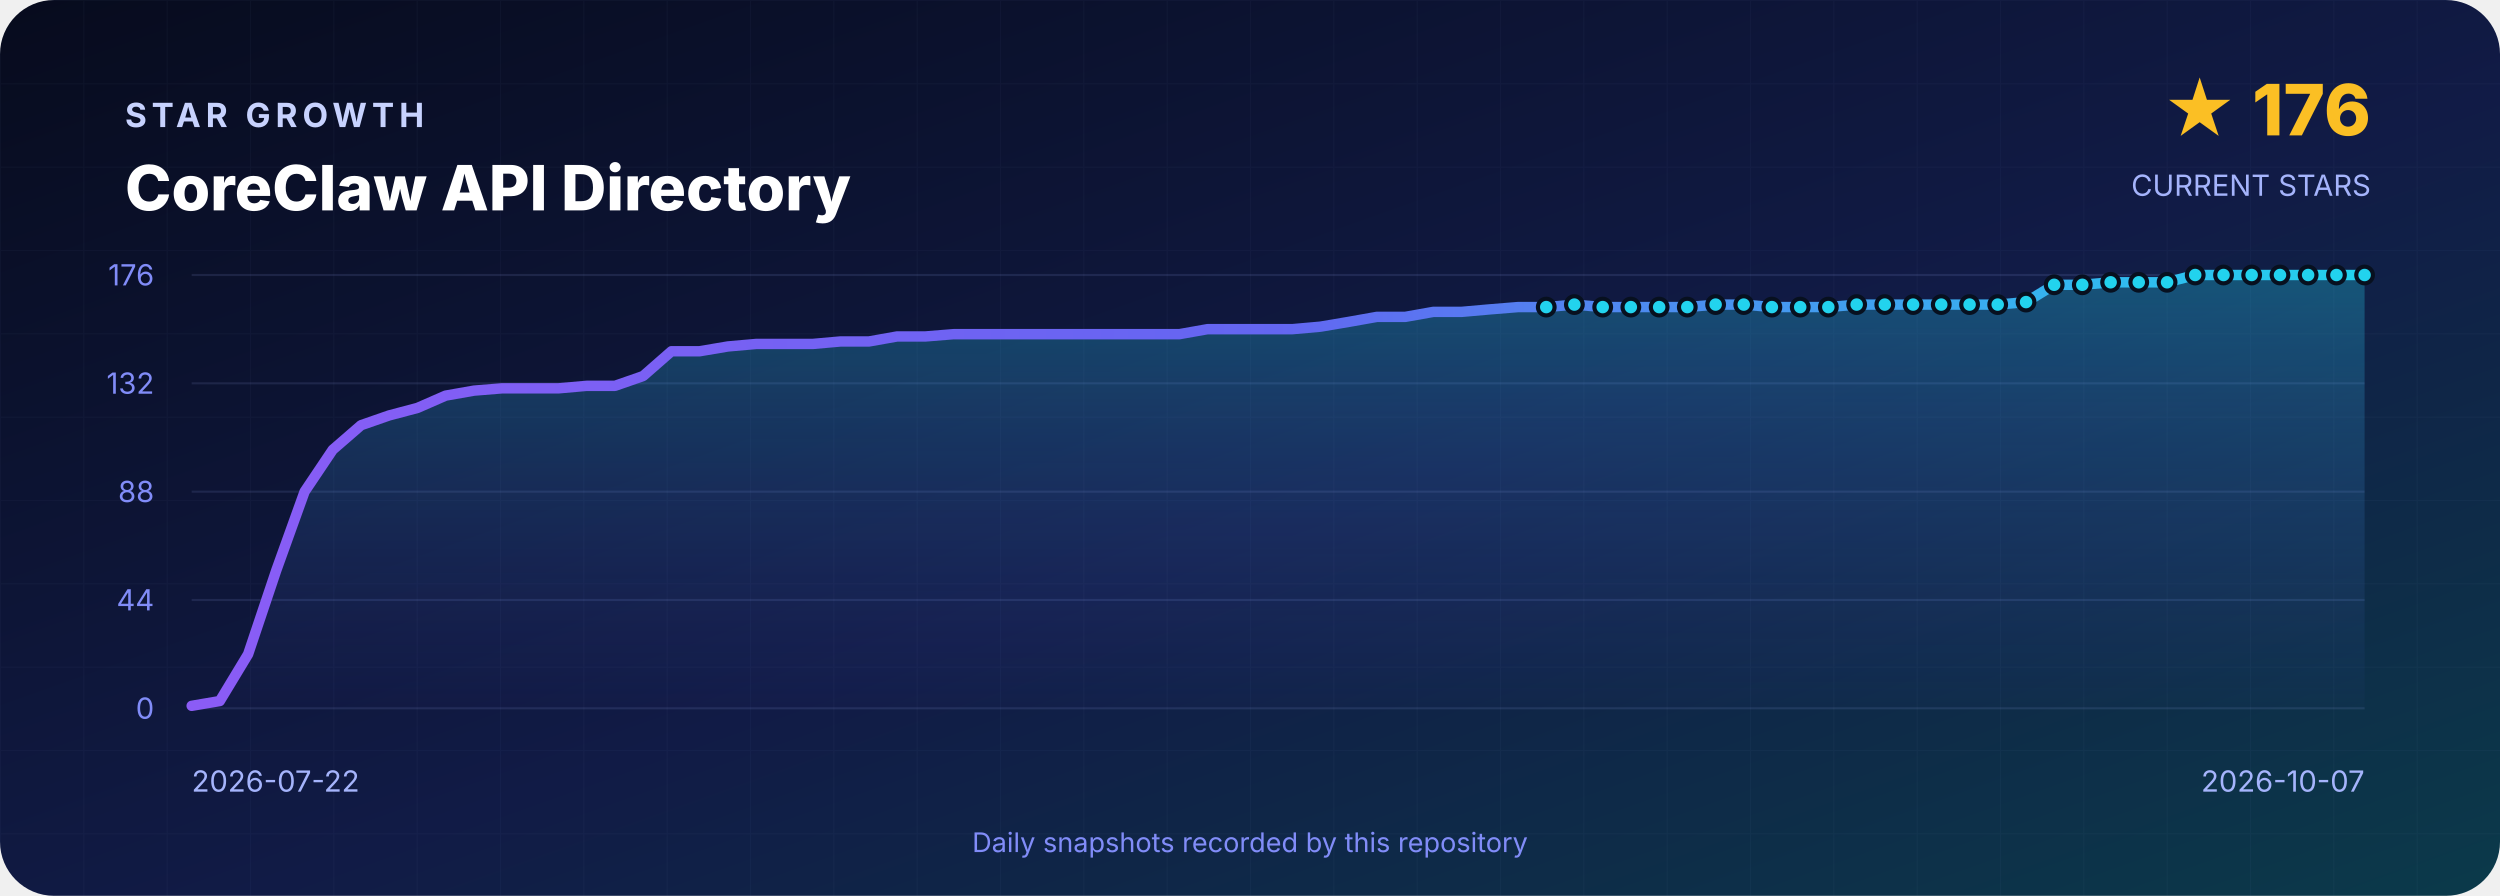
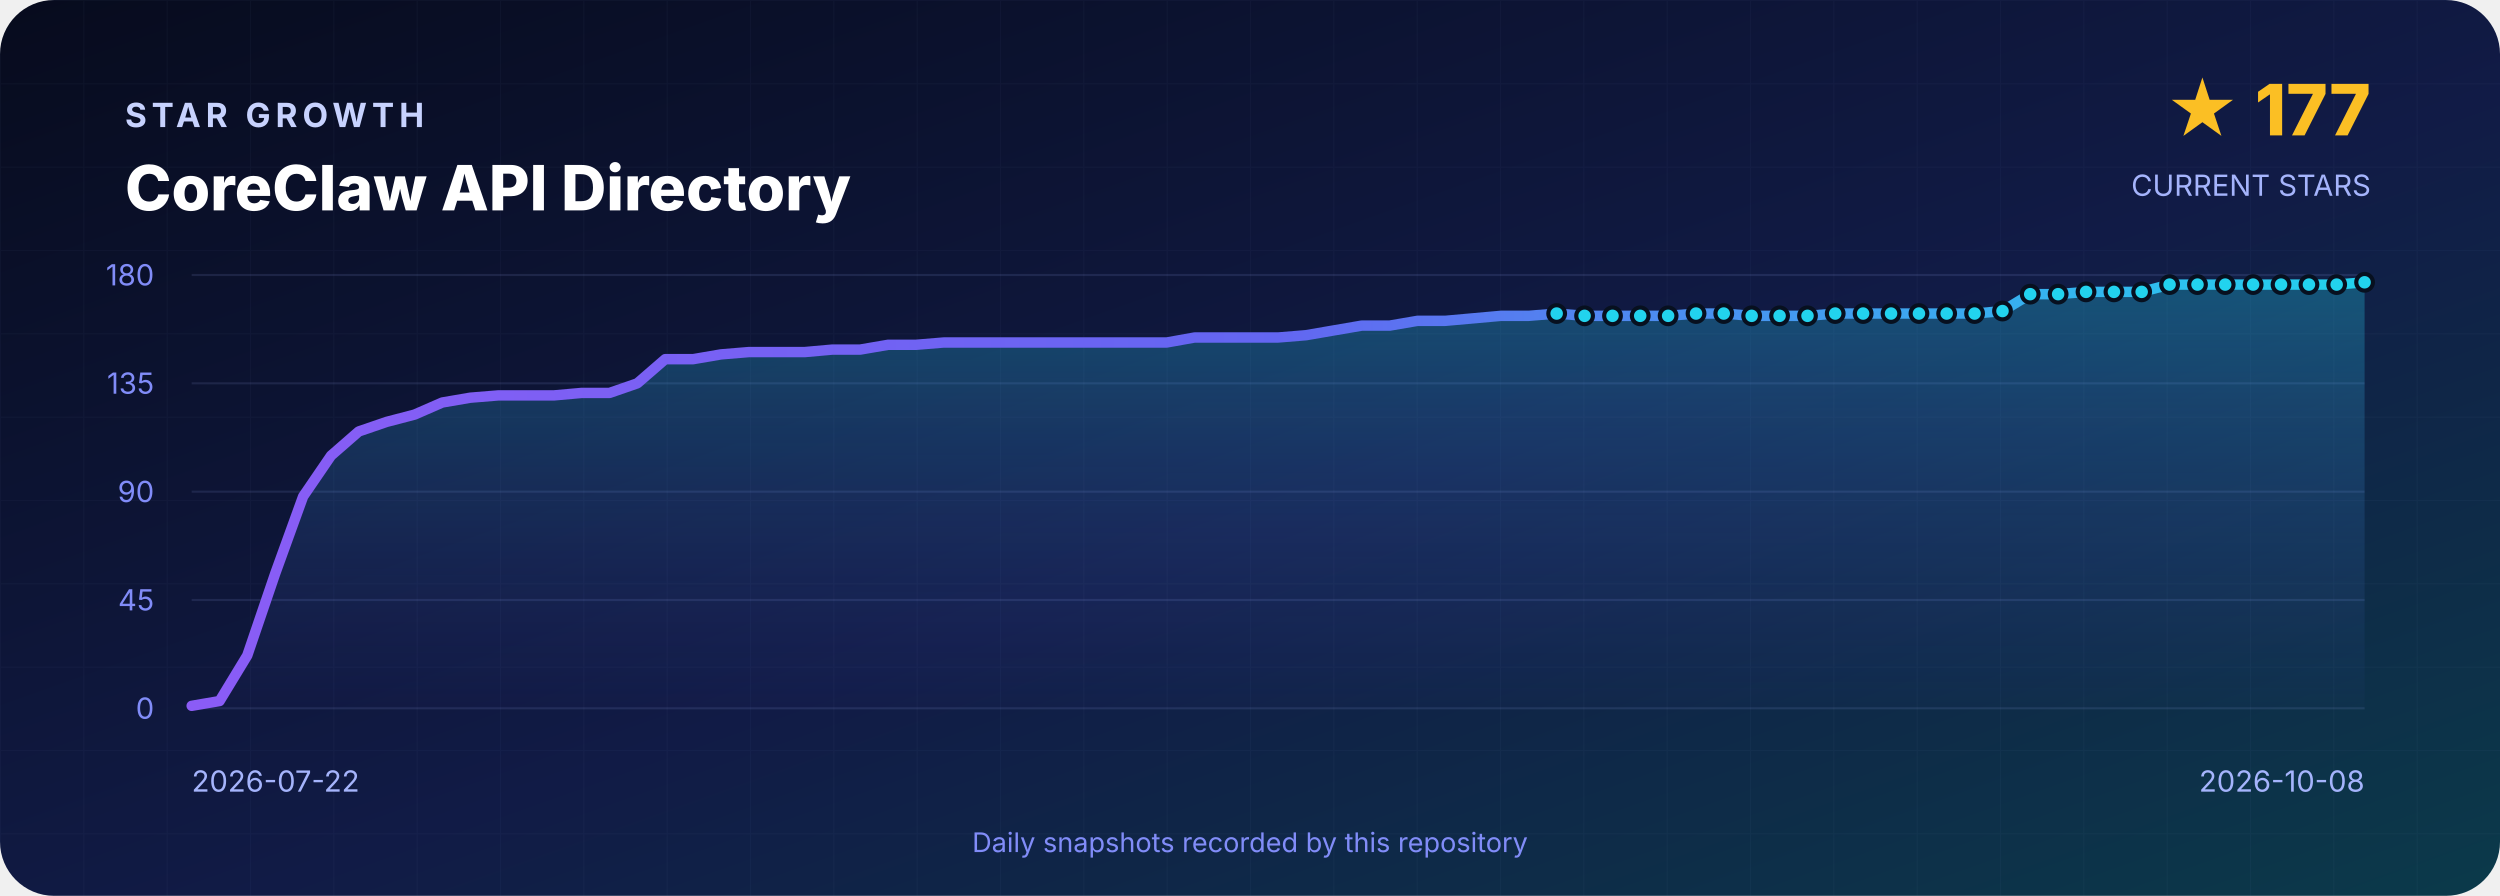
<svg xmlns="http://www.w3.org/2000/svg" width="1200" height="430" viewBox="0 0 1200 430" role="img" aria-labelledby="title desc">
  <defs>
    <linearGradient id="background" x1="0" y1="0" x2="1" y2="1">
      <stop offset="0" stop-color="#070B1D" />
      <stop offset=".55" stop-color="#111B46" />
      <stop offset="1" stop-color="#0B3A4A" />
    </linearGradient>
    <linearGradient id="line" x1="0" y1="0" x2="1" y2="0">
      <stop stop-color="#8B5CF6" />
      <stop offset=".5" stop-color="#6366F1" />
      <stop offset="1" stop-color="#22D3EE" />
    </linearGradient>
    <linearGradient id="area" x1="0" y1="0" x2="0" y2="1">
      <stop stop-color="#22D3EE" stop-opacity=".3" />
      <stop offset="1" stop-color="#6366F1" stop-opacity=".02" />
    </linearGradient>
    <pattern id="grid" width="40" height="40" patternUnits="userSpaceOnUse">
      <path d="M40 0H0V40" fill="none" stroke="#A5B4FC" stroke-opacity=".035" />
    </pattern>
  </defs>
  <rect width="1200" height="430" rx="26" fill="url(#background)" />
  <rect width="1200" height="430" rx="26" fill="url(#grid)" />
  <g font-family="Inter,Segoe UI,Arial,sans-serif">
    <text x="60" y="61" fill="#C7D2FE" font-size="16" font-weight="700" letter-spacing="2.4">STAR GROWTH</text>
    <text x="60" y="101" fill="#FFFFFF" font-size="30" font-weight="800">CoreClaw API Directory</text>
-     <text x="1138" y="65" text-anchor="end" fill="#FBBF24" font-size="34" font-weight="800">★ 176</text>
+     <text x="1138" y="65" text-anchor="end" fill="#FBBF24" font-size="34" font-weight="800">★ 177</text>
    <text x="1138" y="94" text-anchor="end" fill="#A5B4FC" font-size="14">CURRENT STARS</text>
    <line x1="92" y1="132.0" x2="1135" y2="132.0" stroke="#A5B4FC" stroke-opacity=".12" />
-     <text x="74" y="137.0" text-anchor="end" fill="#818CF8" font-size="14">176</text>
+     <text x="74" y="137.0" text-anchor="end" fill="#818CF8" font-size="14">180</text>
    <line x1="92" y1="184.0" x2="1135" y2="184.0" stroke="#A5B4FC" stroke-opacity=".12" />
-     <text x="74" y="189.0" text-anchor="end" fill="#818CF8" font-size="14">132</text>
+     <text x="74" y="189.0" text-anchor="end" fill="#818CF8" font-size="14">135</text>
    <line x1="92" y1="236.0" x2="1135" y2="236.0" stroke="#A5B4FC" stroke-opacity=".12" />
-     <text x="74" y="241.0" text-anchor="end" fill="#818CF8" font-size="14">88</text>
+     <text x="74" y="241.0" text-anchor="end" fill="#818CF8" font-size="14">90</text>
    <line x1="92" y1="288.0" x2="1135" y2="288.0" stroke="#A5B4FC" stroke-opacity=".12" />
-     <text x="74" y="293.0" text-anchor="end" fill="#818CF8" font-size="14">44</text>
+     <text x="74" y="293.0" text-anchor="end" fill="#818CF8" font-size="14">45</text>
    <line x1="92" y1="340.0" x2="1135" y2="340.0" stroke="#A5B4FC" stroke-opacity=".12" />
    <text x="74" y="345.0" text-anchor="end" fill="#818CF8" font-size="14">0</text>
-     <path d="M 92.0 340 L 92.0 338.8 L 105.5 336.5 L 119.1 314.0 L 132.6 273.8 L 146.2 236.0 L 159.7 215.9 L 173.3 204.1 L 186.8 199.4 L 200.4 195.8 L 213.9 189.9 L 227.5 187.5 L 241.0 186.4 L 254.5 186.4 L 268.1 186.4 L 281.6 185.2 L 295.2 185.2 L 308.7 180.5 L 322.3 168.6 L 335.8 168.6 L 349.4 166.3 L 362.9 165.1 L 376.5 165.1 L 390.0 165.1 L 403.5 163.9 L 417.1 163.9 L 430.6 161.5 L 444.2 161.5 L 457.7 160.4 L 471.3 160.4 L 484.8 160.4 L 498.4 160.4 L 511.9 160.4 L 525.5 160.4 L 539.0 160.4 L 552.5 160.4 L 566.1 160.4 L 579.6 158.0 L 593.2 158.0 L 606.7 158.0 L 620.3 158.0 L 633.8 156.8 L 647.4 154.5 L 660.9 152.1 L 674.5 152.1 L 688.0 149.7 L 701.5 149.7 L 715.1 148.5 L 728.6 147.4 L 742.2 147.4 L 755.7 146.2 L 769.3 147.4 L 782.8 147.4 L 796.4 147.4 L 809.9 147.4 L 823.5 146.2 L 837.0 146.2 L 850.5 147.4 L 864.1 147.4 L 877.6 147.4 L 891.2 146.2 L 904.7 146.2 L 918.3 146.2 L 931.8 146.2 L 945.4 146.2 L 958.9 146.2 L 972.5 145.0 L 986.0 136.7 L 999.5 136.7 L 1013.1 135.5 L 1026.6 135.5 L 1040.2 135.5 L 1053.7 132.0 L 1067.3 132.0 L 1080.8 132.0 L 1094.4 132.0 L 1107.9 132.0 L 1121.5 132.0 L 1135.0 132.0 L 1135.0 340 Z" fill="url(#area)" />
-     <polyline points="92.0,338.8 105.5,336.5 119.1,314.0 132.6,273.8 146.2,236.0 159.7,215.9 173.3,204.1 186.8,199.4 200.4,195.8 213.9,189.9 227.5,187.5 241.0,186.4 254.5,186.4 268.1,186.4 281.6,185.2 295.2,185.2 308.7,180.5 322.3,168.6 335.8,168.6 349.4,166.3 362.9,165.1 376.5,165.1 390.0,165.1 403.5,163.9 417.1,163.9 430.6,161.5 444.2,161.5 457.7,160.4 471.3,160.4 484.8,160.4 498.4,160.4 511.9,160.4 525.5,160.4 539.0,160.4 552.5,160.4 566.1,160.4 579.6,158.0 593.2,158.0 606.7,158.0 620.3,158.0 633.8,156.8 647.4,154.5 660.9,152.1 674.5,152.1 688.0,149.7 701.5,149.7 715.1,148.5 728.6,147.4 742.2,147.4 755.7,146.2 769.3,147.4 782.8,147.4 796.4,147.4 809.9,147.4 823.5,146.2 837.0,146.2 850.5,147.4 864.1,147.4 877.6,147.4 891.2,146.2 904.7,146.2 918.3,146.2 931.8,146.2 945.4,146.2 958.9,146.2 972.5,145.0 986.0,136.7 999.5,136.7 1013.1,135.5 1026.6,135.5 1040.2,135.5 1053.7,132.0 1067.3,132.0 1080.8,132.0 1094.4,132.0 1107.9,132.0 1121.5,132.0 1135.0,132.0" fill="none" stroke="url(#line)" stroke-width="5" stroke-linejoin="round" stroke-linecap="round" />
-     <circle cx="742.2" cy="147.4" r="4" fill="#22D3EE" stroke="#07101F" stroke-width="2" />
-     <circle cx="755.7" cy="146.2" r="4" fill="#22D3EE" stroke="#07101F" stroke-width="2" />
-     <circle cx="769.3" cy="147.4" r="4" fill="#22D3EE" stroke="#07101F" stroke-width="2" />
-     <circle cx="782.8" cy="147.4" r="4" fill="#22D3EE" stroke="#07101F" stroke-width="2" />
-     <circle cx="796.4" cy="147.4" r="4" fill="#22D3EE" stroke="#07101F" stroke-width="2" />
-     <circle cx="809.9" cy="147.4" r="4" fill="#22D3EE" stroke="#07101F" stroke-width="2" />
-     <circle cx="823.5" cy="146.2" r="4" fill="#22D3EE" stroke="#07101F" stroke-width="2" />
-     <circle cx="837.0" cy="146.2" r="4" fill="#22D3EE" stroke="#07101F" stroke-width="2" />
-     <circle cx="850.5" cy="147.4" r="4" fill="#22D3EE" stroke="#07101F" stroke-width="2" />
-     <circle cx="864.1" cy="147.4" r="4" fill="#22D3EE" stroke="#07101F" stroke-width="2" />
-     <circle cx="877.6" cy="147.4" r="4" fill="#22D3EE" stroke="#07101F" stroke-width="2" />
-     <circle cx="891.2" cy="146.2" r="4" fill="#22D3EE" stroke="#07101F" stroke-width="2" />
-     <circle cx="904.7" cy="146.2" r="4" fill="#22D3EE" stroke="#07101F" stroke-width="2" />
-     <circle cx="918.3" cy="146.2" r="4" fill="#22D3EE" stroke="#07101F" stroke-width="2" />
-     <circle cx="931.8" cy="146.2" r="4" fill="#22D3EE" stroke="#07101F" stroke-width="2" />
-     <circle cx="945.4" cy="146.2" r="4" fill="#22D3EE" stroke="#07101F" stroke-width="2" />
-     <circle cx="958.9" cy="146.2" r="4" fill="#22D3EE" stroke="#07101F" stroke-width="2" />
-     <circle cx="972.5" cy="145.0" r="4" fill="#22D3EE" stroke="#07101F" stroke-width="2" />
-     <circle cx="986.0" cy="136.7" r="4" fill="#22D3EE" stroke="#07101F" stroke-width="2" />
-     <circle cx="999.5" cy="136.7" r="4" fill="#22D3EE" stroke="#07101F" stroke-width="2" />
-     <circle cx="1013.1" cy="135.5" r="4" fill="#22D3EE" stroke="#07101F" stroke-width="2" />
-     <circle cx="1026.6" cy="135.5" r="4" fill="#22D3EE" stroke="#07101F" stroke-width="2" />
-     <circle cx="1040.2" cy="135.5" r="4" fill="#22D3EE" stroke="#07101F" stroke-width="2" />
-     <circle cx="1053.7" cy="132.0" r="4" fill="#22D3EE" stroke="#07101F" stroke-width="2" />
-     <circle cx="1067.3" cy="132.0" r="4" fill="#22D3EE" stroke="#07101F" stroke-width="2" />
-     <circle cx="1080.8" cy="132.0" r="4" fill="#22D3EE" stroke="#07101F" stroke-width="2" />
-     <circle cx="1094.4" cy="132.0" r="4" fill="#22D3EE" stroke="#07101F" stroke-width="2" />
-     <circle cx="1107.9" cy="132.0" r="4" fill="#22D3EE" stroke="#07101F" stroke-width="2" />
-     <circle cx="1121.5" cy="132.0" r="4" fill="#22D3EE" stroke="#07101F" stroke-width="2" />
-     <circle cx="1135.0" cy="132.0" r="4" fill="#22D3EE" stroke="#07101F" stroke-width="2" />
+     <path d="M 92.0 340 L 92.0 338.8 L 105.4 336.5 L 118.7 314.6 L 132.1 275.3 L 145.5 238.3 L 158.9 218.7 L 172.2 207.1 L 185.6 202.5 L 199.0 199.0 L 212.3 193.2 L 225.7 190.9 L 239.1 189.8 L 252.5 189.8 L 265.8 189.8 L 279.2 188.6 L 292.6 188.6 L 305.9 184.0 L 319.3 172.4 L 332.7 172.4 L 346.1 170.1 L 359.4 169.0 L 372.8 169.0 L 386.2 169.0 L 399.6 167.8 L 412.9 167.8 L 426.3 165.5 L 439.7 165.5 L 453.0 164.4 L 466.4 164.4 L 479.8 164.4 L 493.2 164.4 L 506.5 164.4 L 519.9 164.4 L 533.3 164.4 L 546.6 164.4 L 560.0 164.4 L 573.4 162.0 L 586.8 162.0 L 600.1 162.0 L 613.5 162.0 L 626.9 160.9 L 640.2 158.6 L 653.6 156.3 L 667.0 156.3 L 680.4 154.0 L 693.7 154.0 L 707.1 152.8 L 720.5 151.6 L 733.8 151.6 L 747.2 150.5 L 760.6 151.6 L 774.0 151.6 L 787.3 151.6 L 800.7 151.6 L 814.1 150.5 L 827.4 150.5 L 840.8 151.6 L 854.2 151.6 L 867.6 151.6 L 880.9 150.5 L 894.3 150.5 L 907.7 150.5 L 921.1 150.5 L 934.4 150.5 L 947.8 150.5 L 961.2 149.3 L 974.5 141.2 L 987.9 141.2 L 1001.3 140.1 L 1014.7 140.1 L 1028.0 140.1 L 1041.4 136.6 L 1054.8 136.6 L 1068.1 136.6 L 1081.5 136.6 L 1094.9 136.6 L 1108.3 136.6 L 1121.6 136.6 L 1135.0 135.5 L 1135.0 340 Z" fill="url(#area)" />
+     <polyline points="92.0,338.8 105.4,336.5 118.7,314.6 132.1,275.3 145.5,238.3 158.9,218.7 172.2,207.1 185.6,202.5 199.0,199.0 212.3,193.2 225.7,190.9 239.1,189.8 252.5,189.8 265.8,189.8 279.2,188.6 292.6,188.6 305.9,184.0 319.3,172.4 332.7,172.4 346.1,170.1 359.4,169.0 372.8,169.0 386.2,169.0 399.6,167.8 412.9,167.8 426.3,165.5 439.7,165.5 453.0,164.4 466.4,164.4 479.8,164.4 493.2,164.4 506.5,164.4 519.9,164.4 533.3,164.4 546.6,164.4 560.0,164.4 573.4,162.0 586.8,162.0 600.1,162.0 613.5,162.0 626.9,160.9 640.2,158.6 653.6,156.3 667.0,156.3 680.4,154.0 693.7,154.0 707.1,152.8 720.5,151.6 733.8,151.6 747.2,150.5 760.6,151.6 774.0,151.6 787.3,151.6 800.7,151.6 814.1,150.5 827.4,150.5 840.8,151.6 854.2,151.6 867.6,151.6 880.9,150.5 894.3,150.5 907.7,150.5 921.1,150.5 934.4,150.5 947.8,150.5 961.2,149.3 974.5,141.2 987.9,141.2 1001.3,140.1 1014.7,140.1 1028.0,140.1 1041.4,136.6 1054.8,136.6 1068.1,136.6 1081.5,136.6 1094.9,136.6 1108.3,136.6 1121.6,136.6 1135.0,135.5" fill="none" stroke="url(#line)" stroke-width="5" stroke-linejoin="round" stroke-linecap="round" />
+     <circle cx="747.2" cy="150.5" r="4" fill="#22D3EE" stroke="#07101F" stroke-width="2" />
+     <circle cx="760.6" cy="151.6" r="4" fill="#22D3EE" stroke="#07101F" stroke-width="2" />
+     <circle cx="774.0" cy="151.6" r="4" fill="#22D3EE" stroke="#07101F" stroke-width="2" />
+     <circle cx="787.3" cy="151.6" r="4" fill="#22D3EE" stroke="#07101F" stroke-width="2" />
+     <circle cx="800.7" cy="151.6" r="4" fill="#22D3EE" stroke="#07101F" stroke-width="2" />
+     <circle cx="814.1" cy="150.5" r="4" fill="#22D3EE" stroke="#07101F" stroke-width="2" />
+     <circle cx="827.4" cy="150.5" r="4" fill="#22D3EE" stroke="#07101F" stroke-width="2" />
+     <circle cx="840.8" cy="151.6" r="4" fill="#22D3EE" stroke="#07101F" stroke-width="2" />
+     <circle cx="854.2" cy="151.6" r="4" fill="#22D3EE" stroke="#07101F" stroke-width="2" />
+     <circle cx="867.6" cy="151.6" r="4" fill="#22D3EE" stroke="#07101F" stroke-width="2" />
+     <circle cx="880.9" cy="150.5" r="4" fill="#22D3EE" stroke="#07101F" stroke-width="2" />
+     <circle cx="894.3" cy="150.5" r="4" fill="#22D3EE" stroke="#07101F" stroke-width="2" />
+     <circle cx="907.7" cy="150.5" r="4" fill="#22D3EE" stroke="#07101F" stroke-width="2" />
+     <circle cx="921.1" cy="150.5" r="4" fill="#22D3EE" stroke="#07101F" stroke-width="2" />
+     <circle cx="934.4" cy="150.5" r="4" fill="#22D3EE" stroke="#07101F" stroke-width="2" />
+     <circle cx="947.8" cy="150.5" r="4" fill="#22D3EE" stroke="#07101F" stroke-width="2" />
+     <circle cx="961.2" cy="149.3" r="4" fill="#22D3EE" stroke="#07101F" stroke-width="2" />
+     <circle cx="974.5" cy="141.2" r="4" fill="#22D3EE" stroke="#07101F" stroke-width="2" />
+     <circle cx="987.9" cy="141.2" r="4" fill="#22D3EE" stroke="#07101F" stroke-width="2" />
+     <circle cx="1001.3" cy="140.1" r="4" fill="#22D3EE" stroke="#07101F" stroke-width="2" />
+     <circle cx="1014.7" cy="140.1" r="4" fill="#22D3EE" stroke="#07101F" stroke-width="2" />
+     <circle cx="1028.0" cy="140.1" r="4" fill="#22D3EE" stroke="#07101F" stroke-width="2" />
+     <circle cx="1041.4" cy="136.6" r="4" fill="#22D3EE" stroke="#07101F" stroke-width="2" />
+     <circle cx="1054.8" cy="136.6" r="4" fill="#22D3EE" stroke="#07101F" stroke-width="2" />
+     <circle cx="1068.1" cy="136.6" r="4" fill="#22D3EE" stroke="#07101F" stroke-width="2" />
+     <circle cx="1081.5" cy="136.6" r="4" fill="#22D3EE" stroke="#07101F" stroke-width="2" />
+     <circle cx="1094.9" cy="136.6" r="4" fill="#22D3EE" stroke="#07101F" stroke-width="2" />
+     <circle cx="1108.3" cy="136.6" r="4" fill="#22D3EE" stroke="#07101F" stroke-width="2" />
+     <circle cx="1121.6" cy="136.6" r="4" fill="#22D3EE" stroke="#07101F" stroke-width="2" />
+     <circle cx="1135.0" cy="135.5" r="4" fill="#22D3EE" stroke="#07101F" stroke-width="2" />
    <text x="92" y="380" fill="#A5B4FC" font-size="14">2026-07-22</text>
-     <text x="1135" y="380" text-anchor="end" fill="#A5B4FC" font-size="14">2026-10-07</text>
+     <text x="1135" y="380" text-anchor="end" fill="#A5B4FC" font-size="14">2026-10-08</text>
    <text x="600" y="409" text-anchor="middle" fill="#818CF8" font-size="13">Daily snapshots recorded by this repository</text>
  </g>
</svg>
